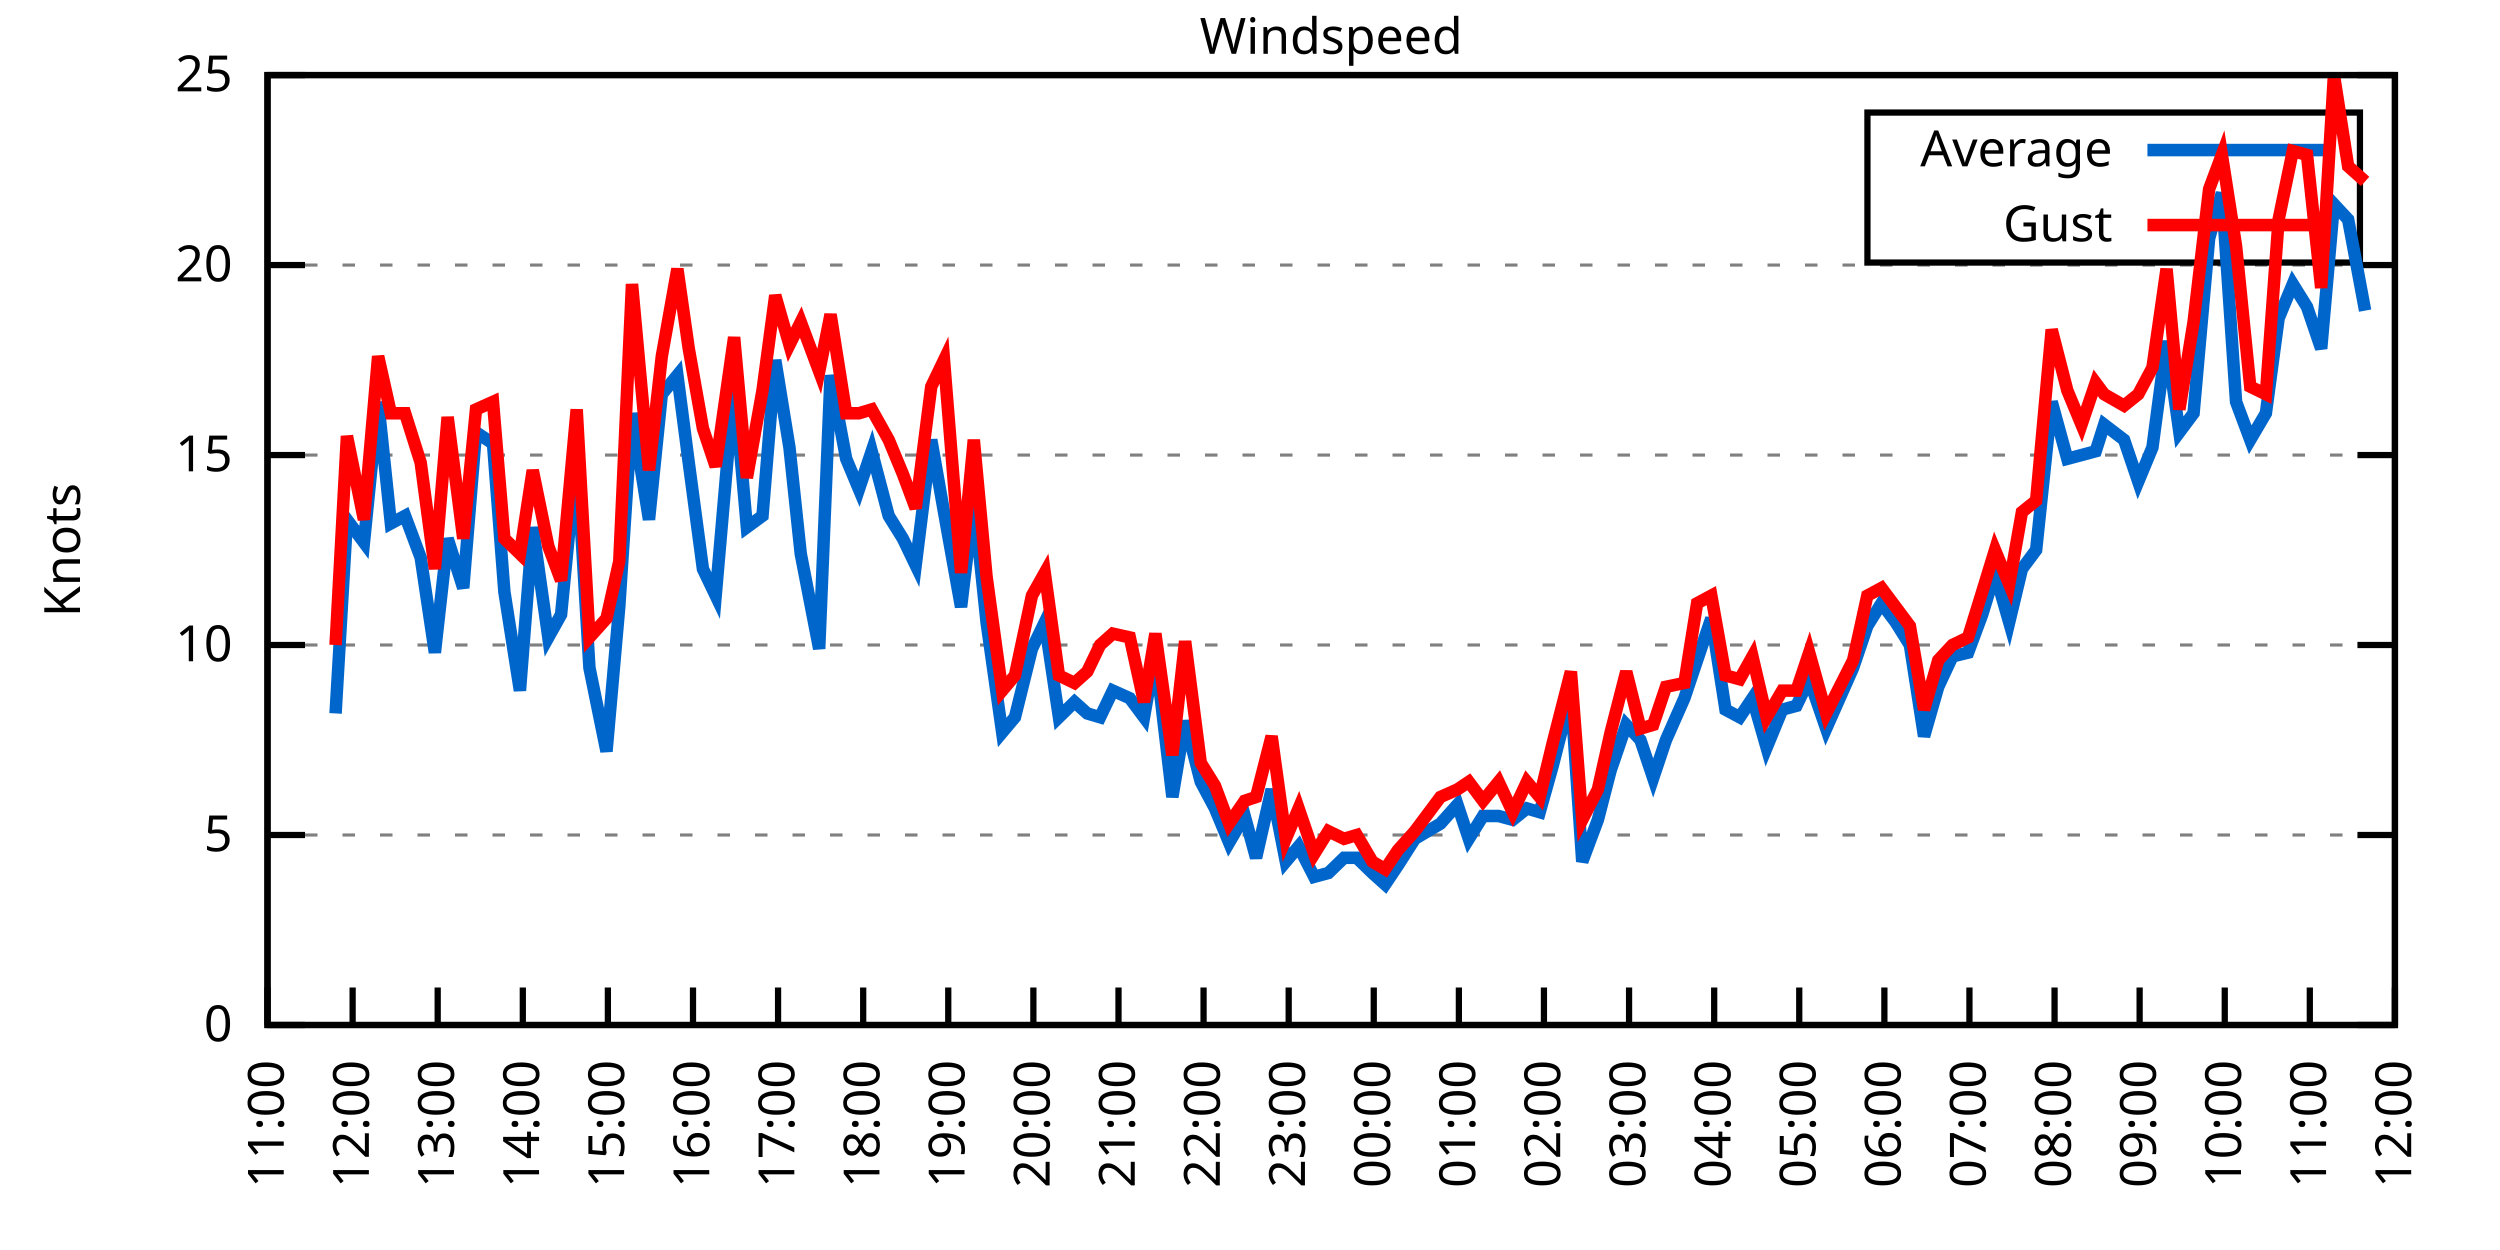
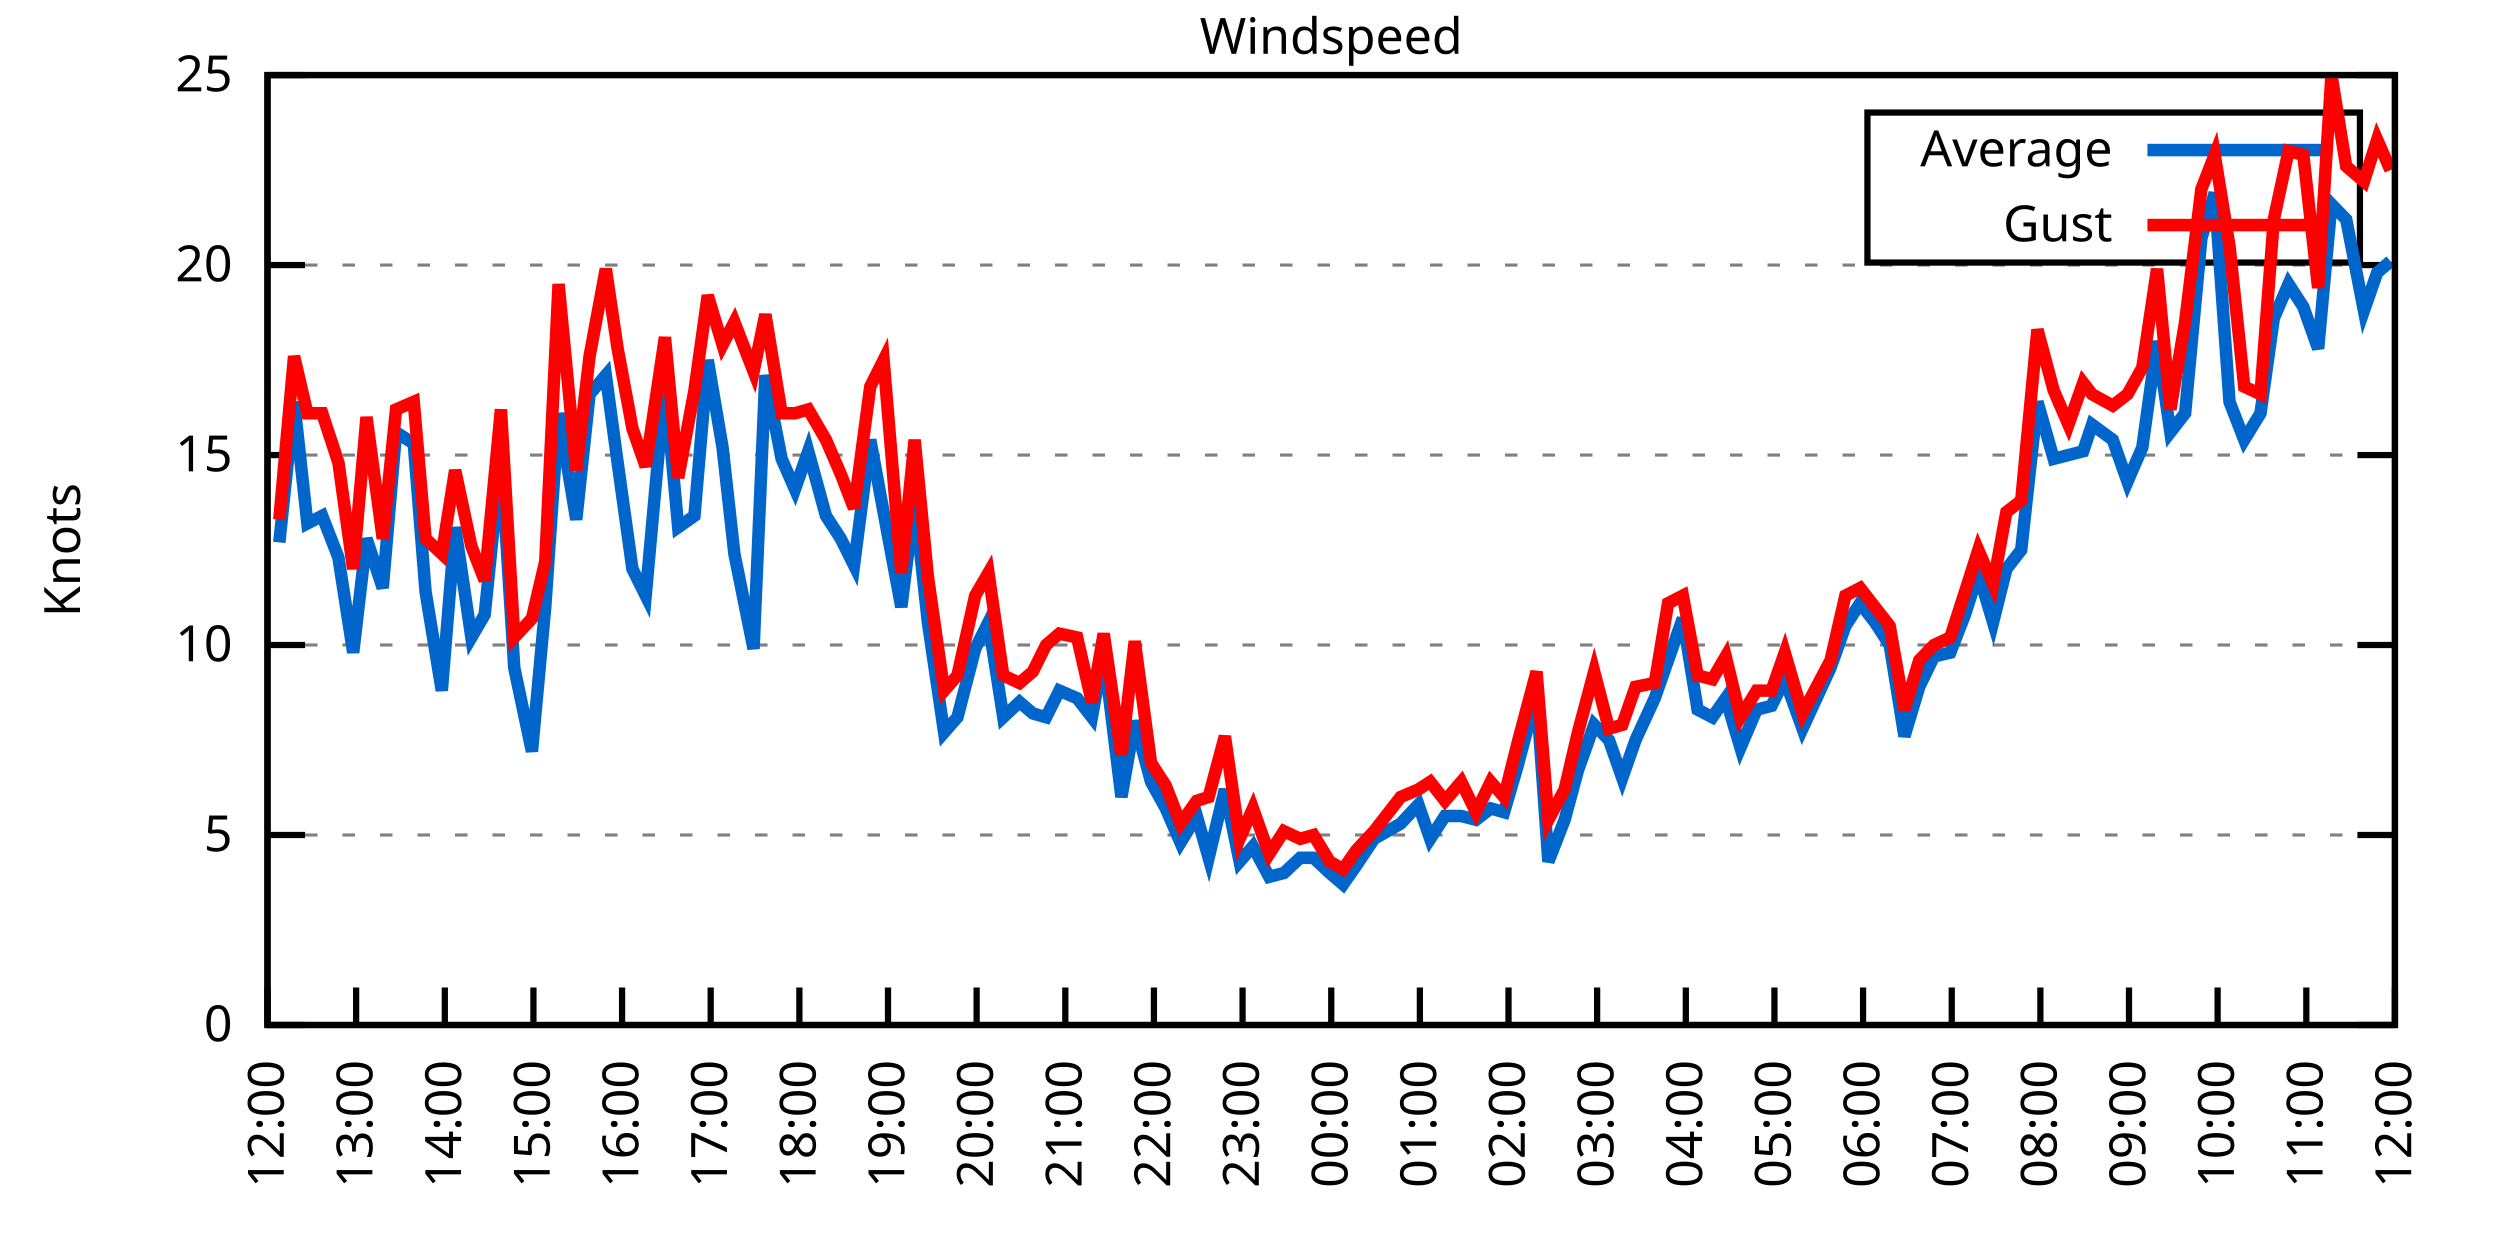
<svg xmlns="http://www.w3.org/2000/svg" xmlns:xlink="http://www.w3.org/1999/xlink" width="400" height="200" viewBox="0 0 400 200">
  <g id="gnuplot_canvas">
    <rect x="0" y="0" width="400" height="200" fill="none" />
    <defs>
      <circle id="gpDot" r="0.5" stroke-width="0.5" stroke="currentColor" />
      <path id="gpPt0" stroke-width="0.333" stroke="currentColor" d="M-1,0 h2 M0,-1 v2" />
      <path id="gpPt1" stroke-width="0.333" stroke="currentColor" d="M-1,-1 L1,1 M1,-1 L-1,1" />
      <path id="gpPt2" stroke-width="0.333" stroke="currentColor" d="M-1,0 L1,0 M0,-1 L0,1 M-1,-1 L1,1 M-1,1 L1,-1" />
      <rect id="gpPt3" stroke-width="0.333" stroke="currentColor" x="-1" y="-1" width="2" height="2" />
      <rect id="gpPt4" stroke-width="0.333" stroke="currentColor" fill="currentColor" x="-1" y="-1" width="2" height="2" />
      <circle id="gpPt5" stroke-width="0.333" stroke="currentColor" cx="0" cy="0" r="1" />
      <use xlink:href="#gpPt5" id="gpPt6" fill="currentColor" stroke="none" />
      <path id="gpPt7" stroke-width="0.333" stroke="currentColor" d="M0,-1.33 L-1.33,0.67 L1.33,0.67 z" />
      <use xlink:href="#gpPt7" id="gpPt8" fill="currentColor" stroke="none" />
      <use xlink:href="#gpPt7" id="gpPt9" stroke="currentColor" transform="rotate(180)" />
      <use xlink:href="#gpPt9" id="gpPt10" fill="currentColor" stroke="none" />
      <use xlink:href="#gpPt3" id="gpPt11" stroke="currentColor" transform="rotate(45)" />
      <use xlink:href="#gpPt11" id="gpPt12" fill="currentColor" stroke="none" />
      <path id="gpPt13" stroke-width="0.333" stroke="currentColor" d="M0,1.330 L1.265,0.411 L0.782,-1.067 L-0.782,-1.076 L-1.265,0.411 z" />
      <use xlink:href="#gpPt13" id="gpPt14" fill="currentColor" stroke="none" />
      <filter id="textbox" filterUnits="objectBoundingBox" x="0" y="0" height="1" width="1">
        <feFlood flood-color="white" flood-opacity="1" result="bgnd" />
        <feComposite in="SourceGraphic" in2="bgnd" operator="atop" />
      </filter>
      <filter id="greybox" filterUnits="objectBoundingBox" x="0" y="0" height="1" width="1">
        <feFlood flood-color="lightgrey" flood-opacity="1" result="grey" />
        <feComposite in="SourceGraphic" in2="grey" operator="atop" />
      </filter>
    </defs>
    <g fill="none" color="white" stroke="currentColor" stroke-width="1.00" stroke-linecap="butt" stroke-linejoin="miter">
</g>
    <g fill="none" color="black" stroke="currentColor" stroke-width="1.00" stroke-linecap="butt" stroke-linejoin="miter">
      <g stroke="none" shape-rendering="crispEdges">
        <polygon fill="rgb(255, 255, 255)" points="42.80,164.00 383.18,164.00 383.18,12.02 42.80,12.02 " />
      </g>
    </g>
    <g fill="none" color="black" stroke="currentColor" stroke-width="1.00" stroke-linecap="butt" stroke-linejoin="miter">
</g>
    <g fill="none" color="black" stroke="black" stroke-width="0.50" stroke-linecap="butt" stroke-linejoin="miter">
</g>
    <g fill="none" color="gray" stroke="currentColor" stroke-width="0.50" stroke-linecap="butt" stroke-linejoin="miter">
      <path stroke="gray" stroke-dasharray="2,4" class="gridline" d="M42.80,164.00 L383.19,164.00  " />
    </g>
    <g fill="none" color="gray" stroke="gray" stroke-width="1.00" stroke-linecap="butt" stroke-linejoin="miter">
</g>
    <g fill="none" color="black" stroke="currentColor" stroke-width="1.00" stroke-linecap="butt" stroke-linejoin="miter">
      <path stroke="black" d="M42.80,164.00 L48.80,164.00 M383.19,164.00 L377.19,164.00  " />
      <g transform="translate(37.20,166.60)" stroke="none" fill="black" font-family="Sans" font-size="8.00" text-anchor="end">
        <text>
          <tspan font-family="Sans"> 0</tspan>
        </text>
      </g>
    </g>
    <g fill="none" color="black" stroke="currentColor" stroke-width="1.00" stroke-linecap="butt" stroke-linejoin="miter">
</g>
    <g fill="none" color="black" stroke="black" stroke-width="0.50" stroke-linecap="butt" stroke-linejoin="miter">
</g>
    <g fill="none" color="gray" stroke="currentColor" stroke-width="0.50" stroke-linecap="butt" stroke-linejoin="miter">
      <path stroke="gray" stroke-dasharray="2,4" class="gridline" d="M42.80,133.60 L383.19,133.60  " />
    </g>
    <g fill="none" color="gray" stroke="gray" stroke-width="1.00" stroke-linecap="butt" stroke-linejoin="miter">
</g>
    <g fill="none" color="black" stroke="currentColor" stroke-width="1.00" stroke-linecap="butt" stroke-linejoin="miter">
      <path stroke="black" d="M42.80,133.60 L48.80,133.60 M383.19,133.60 L377.19,133.60  " />
      <g transform="translate(37.20,136.20)" stroke="none" fill="black" font-family="Sans" font-size="8.00" text-anchor="end">
        <text>
          <tspan font-family="Sans"> 5</tspan>
        </text>
      </g>
    </g>
    <g fill="none" color="black" stroke="currentColor" stroke-width="1.00" stroke-linecap="butt" stroke-linejoin="miter">
</g>
    <g fill="none" color="black" stroke="black" stroke-width="0.50" stroke-linecap="butt" stroke-linejoin="miter">
</g>
    <g fill="none" color="gray" stroke="currentColor" stroke-width="0.50" stroke-linecap="butt" stroke-linejoin="miter">
      <path stroke="gray" stroke-dasharray="2,4" class="gridline" d="M42.80,103.20 L383.19,103.20  " />
    </g>
    <g fill="none" color="gray" stroke="gray" stroke-width="1.00" stroke-linecap="butt" stroke-linejoin="miter">
</g>
    <g fill="none" color="black" stroke="currentColor" stroke-width="1.00" stroke-linecap="butt" stroke-linejoin="miter">
      <path stroke="black" d="M42.80,103.20 L48.80,103.20 M383.19,103.20 L377.19,103.20  " />
      <g transform="translate(37.20,105.80)" stroke="none" fill="black" font-family="Sans" font-size="8.00" text-anchor="end">
        <text>
          <tspan font-family="Sans"> 10</tspan>
        </text>
      </g>
    </g>
    <g fill="none" color="black" stroke="currentColor" stroke-width="1.00" stroke-linecap="butt" stroke-linejoin="miter">
</g>
    <g fill="none" color="black" stroke="black" stroke-width="0.50" stroke-linecap="butt" stroke-linejoin="miter">
</g>
    <g fill="none" color="gray" stroke="currentColor" stroke-width="0.50" stroke-linecap="butt" stroke-linejoin="miter">
      <path stroke="gray" stroke-dasharray="2,4" class="gridline" d="M42.80,72.81 L383.19,72.81  " />
    </g>
    <g fill="none" color="gray" stroke="gray" stroke-width="1.00" stroke-linecap="butt" stroke-linejoin="miter">
</g>
    <g fill="none" color="black" stroke="currentColor" stroke-width="1.00" stroke-linecap="butt" stroke-linejoin="miter">
      <path stroke="black" d="M42.80,72.81 L48.80,72.81 M383.19,72.81 L377.19,72.81  " />
      <g transform="translate(37.20,75.41)" stroke="none" fill="black" font-family="Sans" font-size="8.00" text-anchor="end">
        <text>
          <tspan font-family="Sans"> 15</tspan>
        </text>
      </g>
    </g>
    <g fill="none" color="black" stroke="currentColor" stroke-width="1.00" stroke-linecap="butt" stroke-linejoin="miter">
</g>
    <g fill="none" color="black" stroke="black" stroke-width="0.50" stroke-linecap="butt" stroke-linejoin="miter">
</g>
    <g fill="none" color="gray" stroke="currentColor" stroke-width="0.50" stroke-linecap="butt" stroke-linejoin="miter">
      <path stroke="gray" stroke-dasharray="2,4" class="gridline" d="M42.80,42.41 L383.19,42.41  " />
    </g>
    <g fill="none" color="gray" stroke="gray" stroke-width="1.00" stroke-linecap="butt" stroke-linejoin="miter">
</g>
    <g fill="none" color="black" stroke="currentColor" stroke-width="1.00" stroke-linecap="butt" stroke-linejoin="miter">
      <path stroke="black" d="M42.80,42.41 L48.80,42.41 M383.19,42.41 L377.19,42.41  " />
      <g transform="translate(37.20,45.01)" stroke="none" fill="black" font-family="Sans" font-size="8.00" text-anchor="end">
        <text>
          <tspan font-family="Sans"> 20</tspan>
        </text>
      </g>
    </g>
    <g fill="none" color="black" stroke="currentColor" stroke-width="1.00" stroke-linecap="butt" stroke-linejoin="miter">
</g>
    <g fill="none" color="black" stroke="black" stroke-width="0.50" stroke-linecap="butt" stroke-linejoin="miter">
</g>
    <g fill="none" color="gray" stroke="currentColor" stroke-width="0.50" stroke-linecap="butt" stroke-linejoin="miter">
      <path stroke="gray" stroke-dasharray="2,4" class="gridline" d="M42.80,12.01 L383.19,12.01  " />
    </g>
    <g fill="none" color="gray" stroke="gray" stroke-width="1.00" stroke-linecap="butt" stroke-linejoin="miter">
</g>
    <g fill="none" color="black" stroke="currentColor" stroke-width="1.00" stroke-linecap="butt" stroke-linejoin="miter">
      <path stroke="black" d="M42.80,12.01 L48.80,12.01 M383.19,12.01 L377.19,12.01  " />
      <g transform="translate(37.20,14.61)" stroke="none" fill="black" font-family="Sans" font-size="8.00" text-anchor="end">
        <text>
          <tspan font-family="Sans"> 25</tspan>
        </text>
      </g>
    </g>
    <g fill="none" color="black" stroke="currentColor" stroke-width="1.00" stroke-linecap="butt" stroke-linejoin="miter">
      <path stroke="black" d="M42.80,164.00 L42.80,158.00  " />
      <g transform="translate(45.40,169.60) rotate(270.00)" stroke="none" fill="black" font-family="Sans" font-size="8.00" text-anchor="end">
        <text>
-           <tspan font-family="Sans">11:00</tspan>
-         </text>
-       </g>
-     </g>
-     <g fill="none" color="black" stroke="currentColor" stroke-width="1.00" stroke-linecap="butt" stroke-linejoin="miter">
-       <path stroke="black" d="M56.42,164.00 L56.42,158.00  " />
-       <g transform="translate(59.02,169.60) rotate(270.00)" stroke="none" fill="black" font-family="Sans" font-size="8.00" text-anchor="end">
-         <text>
          <tspan font-family="Sans">12:00</tspan>
        </text>
      </g>
    </g>
    <g fill="none" color="black" stroke="currentColor" stroke-width="1.00" stroke-linecap="butt" stroke-linejoin="miter">
-       <path stroke="black" d="M70.03,164.00 L70.03,158.00  " />
-       <g transform="translate(72.63,169.60) rotate(270.00)" stroke="none" fill="black" font-family="Sans" font-size="8.00" text-anchor="end">
+       <path stroke="black" d="M56.98,164.00 L56.98,158.00  " />
+       <g transform="translate(59.58,169.60) rotate(270.00)" stroke="none" fill="black" font-family="Sans" font-size="8.00" text-anchor="end">
        <text>
          <tspan font-family="Sans">13:00</tspan>
        </text>
      </g>
    </g>
    <g fill="none" color="black" stroke="currentColor" stroke-width="1.00" stroke-linecap="butt" stroke-linejoin="miter">
-       <path stroke="black" d="M83.65,164.00 L83.65,158.00  " />
-       <g transform="translate(86.25,169.60) rotate(270.00)" stroke="none" fill="black" font-family="Sans" font-size="8.00" text-anchor="end">
+       <path stroke="black" d="M71.17,164.00 L71.17,158.00  " />
+       <g transform="translate(73.77,169.60) rotate(270.00)" stroke="none" fill="black" font-family="Sans" font-size="8.00" text-anchor="end">
        <text>
          <tspan font-family="Sans">14:00</tspan>
        </text>
      </g>
    </g>
    <g fill="none" color="black" stroke="currentColor" stroke-width="1.00" stroke-linecap="butt" stroke-linejoin="miter">
-       <path stroke="black" d="M97.26,164.00 L97.26,158.00  " />
-       <g transform="translate(99.86,169.60) rotate(270.00)" stroke="none" fill="black" font-family="Sans" font-size="8.00" text-anchor="end">
+       <path stroke="black" d="M85.35,164.00 L85.35,158.00  " />
+       <g transform="translate(87.95,169.60) rotate(270.00)" stroke="none" fill="black" font-family="Sans" font-size="8.00" text-anchor="end">
        <text>
          <tspan font-family="Sans">15:00</tspan>
        </text>
      </g>
    </g>
    <g fill="none" color="black" stroke="currentColor" stroke-width="1.00" stroke-linecap="butt" stroke-linejoin="miter">
-       <path stroke="black" d="M110.88,164.00 L110.88,158.00  " />
-       <g transform="translate(113.48,169.60) rotate(270.00)" stroke="none" fill="black" font-family="Sans" font-size="8.00" text-anchor="end">
+       <path stroke="black" d="M99.53,164.00 L99.53,158.00  " />
+       <g transform="translate(102.13,169.60) rotate(270.00)" stroke="none" fill="black" font-family="Sans" font-size="8.00" text-anchor="end">
        <text>
          <tspan font-family="Sans">16:00</tspan>
        </text>
      </g>
    </g>
    <g fill="none" color="black" stroke="currentColor" stroke-width="1.00" stroke-linecap="butt" stroke-linejoin="miter">
-       <path stroke="black" d="M124.49,164.00 L124.49,158.00  " />
-       <g transform="translate(127.09,169.60) rotate(270.00)" stroke="none" fill="black" font-family="Sans" font-size="8.00" text-anchor="end">
+       <path stroke="black" d="M113.71,164.00 L113.71,158.00  " />
+       <g transform="translate(116.31,169.60) rotate(270.00)" stroke="none" fill="black" font-family="Sans" font-size="8.00" text-anchor="end">
        <text>
          <tspan font-family="Sans">17:00</tspan>
        </text>
      </g>
    </g>
    <g fill="none" color="black" stroke="currentColor" stroke-width="1.00" stroke-linecap="butt" stroke-linejoin="miter">
-       <path stroke="black" d="M138.11,164.00 L138.11,158.00  " />
-       <g transform="translate(140.71,169.60) rotate(270.00)" stroke="none" fill="black" font-family="Sans" font-size="8.00" text-anchor="end">
+       <path stroke="black" d="M127.90,164.00 L127.90,158.00  " />
+       <g transform="translate(130.50,169.60) rotate(270.00)" stroke="none" fill="black" font-family="Sans" font-size="8.00" text-anchor="end">
        <text>
          <tspan font-family="Sans">18:00</tspan>
        </text>
      </g>
    </g>
    <g fill="none" color="black" stroke="currentColor" stroke-width="1.00" stroke-linecap="butt" stroke-linejoin="miter">
-       <path stroke="black" d="M151.72,164.00 L151.72,158.00  " />
-       <g transform="translate(154.32,169.60) rotate(270.00)" stroke="none" fill="black" font-family="Sans" font-size="8.00" text-anchor="end">
+       <path stroke="black" d="M142.08,164.00 L142.08,158.00  " />
+       <g transform="translate(144.68,169.60) rotate(270.00)" stroke="none" fill="black" font-family="Sans" font-size="8.00" text-anchor="end">
        <text>
          <tspan font-family="Sans">19:00</tspan>
        </text>
      </g>
    </g>
    <g fill="none" color="black" stroke="currentColor" stroke-width="1.00" stroke-linecap="butt" stroke-linejoin="miter">
-       <path stroke="black" d="M165.34,164.00 L165.34,158.00  " />
-       <g transform="translate(167.94,169.60) rotate(270.00)" stroke="none" fill="black" font-family="Sans" font-size="8.00" text-anchor="end">
+       <path stroke="black" d="M156.26,164.00 L156.26,158.00  " />
+       <g transform="translate(158.86,169.60) rotate(270.00)" stroke="none" fill="black" font-family="Sans" font-size="8.00" text-anchor="end">
        <text>
          <tspan font-family="Sans">20:00</tspan>
        </text>
      </g>
    </g>
    <g fill="none" color="black" stroke="currentColor" stroke-width="1.00" stroke-linecap="butt" stroke-linejoin="miter">
-       <path stroke="black" d="M178.96,164.00 L178.96,158.00  " />
-       <g transform="translate(181.56,169.60) rotate(270.00)" stroke="none" fill="black" font-family="Sans" font-size="8.00" text-anchor="end">
+       <path stroke="black" d="M170.45,164.00 L170.45,158.00  " />
+       <g transform="translate(173.05,169.60) rotate(270.00)" stroke="none" fill="black" font-family="Sans" font-size="8.00" text-anchor="end">
        <text>
          <tspan font-family="Sans">21:00</tspan>
        </text>
      </g>
    </g>
    <g fill="none" color="black" stroke="currentColor" stroke-width="1.00" stroke-linecap="butt" stroke-linejoin="miter">
-       <path stroke="black" d="M192.57,164.00 L192.57,158.00  " />
-       <g transform="translate(195.17,169.60) rotate(270.00)" stroke="none" fill="black" font-family="Sans" font-size="8.00" text-anchor="end">
+       <path stroke="black" d="M184.63,164.00 L184.63,158.00  " />
+       <g transform="translate(187.23,169.60) rotate(270.00)" stroke="none" fill="black" font-family="Sans" font-size="8.00" text-anchor="end">
        <text>
          <tspan font-family="Sans">22:00</tspan>
        </text>
      </g>
    </g>
    <g fill="none" color="black" stroke="currentColor" stroke-width="1.00" stroke-linecap="butt" stroke-linejoin="miter">
-       <path stroke="black" d="M206.19,164.00 L206.19,158.00  " />
-       <g transform="translate(208.79,169.60) rotate(270.00)" stroke="none" fill="black" font-family="Sans" font-size="8.00" text-anchor="end">
+       <path stroke="black" d="M198.81,164.00 L198.81,158.00  " />
+       <g transform="translate(201.41,169.60) rotate(270.00)" stroke="none" fill="black" font-family="Sans" font-size="8.00" text-anchor="end">
        <text>
          <tspan font-family="Sans">23:00</tspan>
        </text>
      </g>
    </g>
    <g fill="none" color="black" stroke="currentColor" stroke-width="1.00" stroke-linecap="butt" stroke-linejoin="miter">
-       <path stroke="black" d="M219.80,164.00 L219.80,158.00  " />
-       <g transform="translate(222.40,169.60) rotate(270.00)" stroke="none" fill="black" font-family="Sans" font-size="8.00" text-anchor="end">
+       <path stroke="black" d="M213.00,164.00 L213.00,158.00  " />
+       <g transform="translate(215.60,169.60) rotate(270.00)" stroke="none" fill="black" font-family="Sans" font-size="8.00" text-anchor="end">
        <text>
          <tspan font-family="Sans">00:00</tspan>
        </text>
      </g>
    </g>
    <g fill="none" color="black" stroke="currentColor" stroke-width="1.00" stroke-linecap="butt" stroke-linejoin="miter">
-       <path stroke="black" d="M233.42,164.00 L233.42,158.00  " />
-       <g transform="translate(236.02,169.60) rotate(270.00)" stroke="none" fill="black" font-family="Sans" font-size="8.00" text-anchor="end">
+       <path stroke="black" d="M227.18,164.00 L227.18,158.00  " />
+       <g transform="translate(229.78,169.60) rotate(270.00)" stroke="none" fill="black" font-family="Sans" font-size="8.00" text-anchor="end">
        <text>
          <tspan font-family="Sans">01:00</tspan>
        </text>
      </g>
    </g>
    <g fill="none" color="black" stroke="currentColor" stroke-width="1.00" stroke-linecap="butt" stroke-linejoin="miter">
-       <path stroke="black" d="M247.03,164.00 L247.03,158.00  " />
-       <g transform="translate(249.63,169.60) rotate(270.00)" stroke="none" fill="black" font-family="Sans" font-size="8.00" text-anchor="end">
+       <path stroke="black" d="M241.36,164.00 L241.36,158.00  " />
+       <g transform="translate(243.96,169.60) rotate(270.00)" stroke="none" fill="black" font-family="Sans" font-size="8.00" text-anchor="end">
        <text>
          <tspan font-family="Sans">02:00</tspan>
        </text>
      </g>
    </g>
    <g fill="none" color="black" stroke="currentColor" stroke-width="1.00" stroke-linecap="butt" stroke-linejoin="miter">
-       <path stroke="black" d="M260.65,164.00 L260.65,158.00  " />
-       <g transform="translate(263.25,169.60) rotate(270.00)" stroke="none" fill="black" font-family="Sans" font-size="8.00" text-anchor="end">
+       <path stroke="black" d="M255.54,164.00 L255.54,158.00  " />
+       <g transform="translate(258.14,169.60) rotate(270.00)" stroke="none" fill="black" font-family="Sans" font-size="8.00" text-anchor="end">
        <text>
          <tspan font-family="Sans">03:00</tspan>
        </text>
      </g>
    </g>
    <g fill="none" color="black" stroke="currentColor" stroke-width="1.00" stroke-linecap="butt" stroke-linejoin="miter">
-       <path stroke="black" d="M274.27,164.00 L274.27,158.00  " />
-       <g transform="translate(276.87,169.60) rotate(270.00)" stroke="none" fill="black" font-family="Sans" font-size="8.00" text-anchor="end">
+       <path stroke="black" d="M269.73,164.00 L269.73,158.00  " />
+       <g transform="translate(272.33,169.60) rotate(270.00)" stroke="none" fill="black" font-family="Sans" font-size="8.00" text-anchor="end">
        <text>
          <tspan font-family="Sans">04:00</tspan>
        </text>
      </g>
    </g>
    <g fill="none" color="black" stroke="currentColor" stroke-width="1.00" stroke-linecap="butt" stroke-linejoin="miter">
-       <path stroke="black" d="M287.88,164.00 L287.88,158.00  " />
-       <g transform="translate(290.48,169.60) rotate(270.00)" stroke="none" fill="black" font-family="Sans" font-size="8.00" text-anchor="end">
+       <path stroke="black" d="M283.91,164.00 L283.91,158.00  " />
+       <g transform="translate(286.51,169.60) rotate(270.00)" stroke="none" fill="black" font-family="Sans" font-size="8.00" text-anchor="end">
        <text>
          <tspan font-family="Sans">05:00</tspan>
        </text>
      </g>
    </g>
    <g fill="none" color="black" stroke="currentColor" stroke-width="1.00" stroke-linecap="butt" stroke-linejoin="miter">
-       <path stroke="black" d="M301.50,164.00 L301.50,158.00  " />
-       <g transform="translate(304.10,169.60) rotate(270.00)" stroke="none" fill="black" font-family="Sans" font-size="8.00" text-anchor="end">
+       <path stroke="black" d="M298.09,164.00 L298.09,158.00  " />
+       <g transform="translate(300.69,169.60) rotate(270.00)" stroke="none" fill="black" font-family="Sans" font-size="8.00" text-anchor="end">
        <text>
          <tspan font-family="Sans">06:00</tspan>
        </text>
      </g>
    </g>
    <g fill="none" color="black" stroke="currentColor" stroke-width="1.00" stroke-linecap="butt" stroke-linejoin="miter">
-       <path stroke="black" d="M315.11,164.00 L315.11,158.00  " />
-       <g transform="translate(317.71,169.60) rotate(270.00)" stroke="none" fill="black" font-family="Sans" font-size="8.00" text-anchor="end">
+       <path stroke="black" d="M312.28,164.00 L312.28,158.00  " />
+       <g transform="translate(314.88,169.60) rotate(270.00)" stroke="none" fill="black" font-family="Sans" font-size="8.00" text-anchor="end">
        <text>
          <tspan font-family="Sans">07:00</tspan>
        </text>
      </g>
    </g>
    <g fill="none" color="black" stroke="currentColor" stroke-width="1.00" stroke-linecap="butt" stroke-linejoin="miter">
-       <path stroke="black" d="M328.73,164.00 L328.73,158.00  " />
-       <g transform="translate(331.33,169.60) rotate(270.00)" stroke="none" fill="black" font-family="Sans" font-size="8.00" text-anchor="end">
+       <path stroke="black" d="M326.46,164.00 L326.46,158.00  " />
+       <g transform="translate(329.06,169.60) rotate(270.00)" stroke="none" fill="black" font-family="Sans" font-size="8.00" text-anchor="end">
        <text>
          <tspan font-family="Sans">08:00</tspan>
        </text>
      </g>
    </g>
    <g fill="none" color="black" stroke="currentColor" stroke-width="1.00" stroke-linecap="butt" stroke-linejoin="miter">
-       <path stroke="black" d="M342.34,164.00 L342.34,158.00  " />
-       <g transform="translate(344.94,169.60) rotate(270.00)" stroke="none" fill="black" font-family="Sans" font-size="8.00" text-anchor="end">
+       <path stroke="black" d="M340.64,164.00 L340.64,158.00  " />
+       <g transform="translate(343.24,169.60) rotate(270.00)" stroke="none" fill="black" font-family="Sans" font-size="8.00" text-anchor="end">
        <text>
          <tspan font-family="Sans">09:00</tspan>
        </text>
      </g>
    </g>
    <g fill="none" color="black" stroke="currentColor" stroke-width="1.00" stroke-linecap="butt" stroke-linejoin="miter">
-       <path stroke="black" d="M355.96,164.00 L355.96,158.00  " />
-       <g transform="translate(358.56,169.60) rotate(270.00)" stroke="none" fill="black" font-family="Sans" font-size="8.00" text-anchor="end">
+       <path stroke="black" d="M354.82,164.00 L354.82,158.00  " />
+       <g transform="translate(357.42,169.60) rotate(270.00)" stroke="none" fill="black" font-family="Sans" font-size="8.00" text-anchor="end">
        <text>
          <tspan font-family="Sans">10:00</tspan>
        </text>
      </g>
    </g>
    <g fill="none" color="black" stroke="currentColor" stroke-width="1.00" stroke-linecap="butt" stroke-linejoin="miter">
-       <path stroke="black" d="M369.57,164.00 L369.57,158.00  " />
-       <g transform="translate(372.17,169.60) rotate(270.00)" stroke="none" fill="black" font-family="Sans" font-size="8.00" text-anchor="end">
+       <path stroke="black" d="M369.01,164.00 L369.01,158.00  " />
+       <g transform="translate(371.61,169.60) rotate(270.00)" stroke="none" fill="black" font-family="Sans" font-size="8.00" text-anchor="end">
        <text>
          <tspan font-family="Sans">11:00</tspan>
        </text>
      </g>
    </g>
    <g fill="none" color="black" stroke="currentColor" stroke-width="1.00" stroke-linecap="butt" stroke-linejoin="miter">
      <path stroke="black" d="M383.19,164.00 L383.19,158.00  " />
      <g transform="translate(385.79,169.60) rotate(270.00)" stroke="none" fill="black" font-family="Sans" font-size="8.00" text-anchor="end">
        <text>
          <tspan font-family="Sans">12:00</tspan>
        </text>
      </g>
    </g>
    <g fill="none" color="black" stroke="currentColor" stroke-width="1.00" stroke-linecap="butt" stroke-linejoin="miter">
</g>
    <g fill="none" color="black" stroke="currentColor" stroke-width="1.00" stroke-linecap="butt" stroke-linejoin="miter">
      <path stroke="black" d="M42.80,12.01 L42.80,164.00 L383.19,164.00 L383.19,12.01 L42.80,12.01 Z  " />
    </g>
    <g fill="none" color="black" stroke="currentColor" stroke-width="1.00" stroke-linecap="butt" stroke-linejoin="miter">
</g>
    <g fill="none" color="black" stroke="currentColor" stroke-width="1.00" stroke-linecap="butt" stroke-linejoin="miter">
      <path stroke="black" d="M298.79,42.01 L298.79,18.01 L377.59,18.01 L377.59,42.01 L298.79,42.01 Z  " />
    </g>
    <g id="Windspeed_plot_1">
      <g fill="none" color="white" stroke="black" stroke-width="2.00" stroke-linecap="butt" stroke-linejoin="miter">
</g>
      <g fill="none" color="black" stroke="currentColor" stroke-width="2.00" stroke-linecap="butt" stroke-linejoin="miter">
        <g transform="translate(337.99,26.61)" stroke="none" fill="black" font-family="Sans" font-size="8.00" text-anchor="end">
          <text>
            <tspan font-family="Sans">Average</tspan>
          </text>
        </g>
      </g>
      <g fill="none" color="black" stroke="currentColor" stroke-width="2.00" stroke-linecap="butt" stroke-linejoin="miter">
-         <path stroke="rgb(  0, 102, 204)" d="M343.59,24.01 L371.99,24.01 M53.69,114.15 L55.51,83.14 L58.23,86.79 L60.50,64.29 L62.54,83.75 L64.81,82.53   L67.31,89.22 L69.58,104.42 L71.62,86.18 L74.12,94.08 L76.16,69.16 L78.88,70.98 L80.70,94.69 L83.19,110.50   L85.24,84.36 L87.73,101.99 L89.77,98.34 L92.27,72.81 L94.31,106.85 L97.04,120.23 L99.08,97.12 L101.12,66.12   L103.84,83.14 L105.89,63.08 L108.38,60.04 L110.20,74.02 L112.47,91.04 L114.51,95.30 L117.46,61.25 L119.50,84.36   L122.00,82.53 L124.04,57.61 L126.31,71.59 L128.12,88.61 L131.07,103.81 L132.89,60.04 L135.39,73.41 L137.43,78.28   L139.47,72.20 L142.19,82.53 L144.46,86.18 L146.51,90.44 L149.00,70.37 L151.04,81.93 L153.77,97.12 L155.81,80.10   L157.85,99.56 L160.35,117.19 L162.39,114.76 L165.11,103.81 L167.16,99.56 L169.43,114.76 L171.92,112.32 L173.96,114.15   L176.01,114.76 L178.05,110.50 L180.77,111.72 L183.04,114.76 L184.86,104.42 L187.58,127.52 L189.62,115.36 L192.12,125.09   L194.39,129.35 L196.66,134.82 L199.15,130.56 L200.97,137.25 L203.46,126.31 L205.73,137.86 L207.78,135.43 L210.27,140.29   L212.54,139.68 L215.04,137.25 L217.08,137.25 L219.58,139.68 L221.62,141.51 L223.66,138.47 L226.38,134.21 L230.47,131.78   L233.19,128.74 L235.01,134.21 L237.28,130.56 L239.77,130.56 L242.04,131.17 L244.31,129.35 L246.35,129.95 L248.40,122.66   L251.35,111.11 L253.16,137.86 L255.66,131.17 L257.70,123.27 L260.20,115.97 L262.47,118.40 L264.51,124.48 L266.55,118.40   L269.50,111.72 L271.54,105.64 L273.81,98.95 L276.08,113.54 L278.35,114.76 L280.39,111.72 L282.66,119.62 L285.16,113.54   L287.43,112.93 L289.47,108.68 L292.19,116.58 L296.50,106.85 L298.77,100.16 L301.04,96.52 L303.31,99.56 L305.58,103.20   L307.85,117.80 L310.12,109.89 L312.39,105.03 L314.89,104.42 L317.15,98.34 L319.20,91.65 L321.47,99.56 L323.51,91.04   L325.78,88.00 L328.27,64.29 L330.77,73.41 L333.04,72.81 L335.31,72.20 L336.67,67.94 L339.85,70.37 L342.12,77.06   L344.39,71.59 L346.65,54.57 L348.70,69.16 L350.97,66.12 L353.46,38.15 L355.50,30.86 L357.77,64.29 L360.04,70.37   L362.54,66.12 L364.58,50.92 L366.85,45.45 L369.12,49.10 L371.39,55.78 L373.43,32.68 L375.70,35.11 L378.42,49.70    " />
+         <path stroke="rgb(  0, 102, 204)" d="M343.59,24.01 L371.99,24.01 M44.69,86.79 L47.05,64.29 L49.18,83.75 L51.55,82.53 L54.15,89.22 L56.51,104.42   L58.64,86.18 L61.24,94.08 L63.37,69.16 L66.20,70.98 L68.09,94.69 L70.69,110.50 L72.82,84.36 L75.42,101.99   L77.55,98.34 L80.15,72.81 L82.28,106.85 L85.11,120.23 L87.24,97.12 L89.37,66.12 L92.20,83.14 L94.33,63.08   L96.93,60.04 L98.82,74.02 L101.19,91.04 L103.31,95.30 L106.39,61.25 L108.51,84.36 L111.11,82.53 L113.24,57.61   L115.61,71.59 L117.50,88.61 L120.57,103.81 L122.46,60.04 L125.06,73.41 L127.19,78.28 L129.32,72.20 L132.15,82.53   L134.52,86.18 L136.64,90.44 L139.24,70.37 L141.37,81.93 L144.21,97.12 L146.34,80.10 L148.46,99.56 L151.06,117.19   L153.19,114.76 L156.03,103.81 L158.15,99.56 L160.52,114.76 L163.12,112.32 L165.25,114.15 L167.37,114.76 L169.50,110.50   L172.34,111.72 L174.70,114.76 L176.59,104.42 L179.43,127.52 L181.56,115.36 L184.16,125.09 L186.52,129.35 L188.88,134.82   L191.48,130.56 L193.38,137.25 L195.98,126.31 L198.34,137.86 L200.47,135.43 L203.07,140.29 L205.43,139.68 L208.03,137.25   L210.16,137.25 L212.76,139.68 L214.89,141.51 L217.01,138.47 L219.85,134.21 L224.10,131.78 L226.94,128.74 L228.83,134.21   L231.20,130.56 L233.80,130.56 L236.16,131.17 L238.52,129.35 L240.65,129.95 L242.78,122.66 L245.85,111.11 L247.74,137.86   L250.34,131.17 L252.47,123.27 L255.07,115.97 L257.43,118.40 L259.56,124.48 L261.69,118.40 L264.76,111.72 L266.89,105.64   L269.25,98.95 L271.62,113.54 L273.98,114.76 L276.11,111.72 L278.47,119.62 L281.07,113.54 L283.44,112.93 L285.56,108.68   L288.40,116.58 L292.89,106.85 L295.26,100.16 L297.62,96.52 L299.98,99.56 L302.35,103.20 L304.71,117.80 L307.08,109.89   L309.44,105.03 L312.04,104.42 L314.40,98.34 L316.53,91.65 L318.89,99.56 L321.02,91.04 L323.39,88.00 L325.99,64.29   L328.59,73.41 L330.95,72.81 L333.31,72.20 L334.73,67.94 L338.04,70.37 L340.40,77.06 L342.77,71.59 L345.13,54.57   L347.26,69.16 L349.62,66.12 L352.22,38.15 L354.35,30.86 L356.72,64.29 L359.08,70.37 L361.68,66.12 L363.81,50.92   L366.17,45.45 L368.53,49.10 L370.90,55.78 L373.03,32.68 L375.39,35.11 L378.23,49.70 L380.35,43.62 L382.48,41.80    " />
      </g>
    </g>
    <g id="Windspeed_plot_2">
      <g fill="none" color="black" stroke="currentColor" stroke-width="2.00" stroke-linecap="butt" stroke-linejoin="miter">
        <g transform="translate(337.99,38.61)" stroke="none" fill="black" font-family="Sans" font-size="8.00" text-anchor="end">
          <text>
            <tspan font-family="Sans">Gust</tspan>
          </text>
        </g>
      </g>
      <g fill="none" color="black" stroke="currentColor" stroke-width="2.00" stroke-linecap="butt" stroke-linejoin="miter">
-         <path stroke="rgb(255,   0,   0)" d="M343.59,36.01 L371.99,36.01 M53.69,103.20 L55.51,69.77 L58.23,83.14 L60.50,57.00 L62.54,66.12 L64.81,66.12   L67.31,74.02 L69.58,91.04 L71.62,66.73 L74.12,86.18 L76.16,65.51 L78.88,64.29 L80.70,86.18 L83.19,88.61   L85.24,75.24 L87.73,87.40 L89.77,92.87 L92.27,65.51 L94.31,101.99 L97.04,98.95 L99.08,89.83 L101.12,45.45   L103.84,75.24 L105.89,57.00 L108.38,43.02 L110.20,55.78 L112.47,68.55 L114.51,74.63 L117.46,53.96 L119.50,76.45   L122.00,62.47 L124.04,47.27 L126.31,55.18 L128.12,51.53 L131.07,59.43 L132.89,50.31 L135.39,66.12 L137.43,66.12   L139.47,65.51 L142.19,70.37 L144.46,75.85 L146.51,81.32 L149.00,61.86 L151.04,57.61 L153.77,91.65 L155.81,70.37   L157.85,92.26 L160.35,110.50 L162.39,108.07 L165.11,95.30 L167.16,91.65 L169.43,108.07 L171.92,109.28 L173.96,107.46   L176.01,103.20 L178.05,101.38 L180.77,101.99 L183.04,112.32 L184.86,101.38 L187.58,120.83 L189.62,102.60 L192.12,122.05   L194.39,125.70 L196.66,131.78 L199.15,128.13 L200.97,127.52 L203.46,117.80 L205.73,134.21 L207.78,129.35 L210.27,136.64   L212.54,132.99 L215.04,134.21 L217.08,133.60 L219.58,137.86 L221.62,139.07 L223.66,136.03 L226.38,132.99 L230.47,127.52   L233.19,126.31 L235.01,125.09 L237.28,128.13 L239.77,125.09 L242.04,129.95 L244.31,125.09 L246.35,127.52 L248.40,119.01   L251.35,107.46 L253.16,131.17 L255.66,126.31 L257.70,117.19 L260.20,107.46 L262.47,116.58 L264.51,115.97 L266.55,109.89   L269.50,109.28 L271.54,96.52 L273.81,95.30 L276.08,108.07 L278.35,108.68 L280.39,105.03 L282.66,114.76 L285.16,110.50   L287.43,110.50 L289.47,104.42 L292.19,114.15 L296.50,105.64 L298.77,95.30 L301.04,94.08 L303.31,97.12 L305.58,100.16   L307.85,113.54 L310.12,105.64 L312.39,103.20 L314.89,101.99 L317.15,94.69 L319.20,88.00 L321.47,93.48 L323.51,81.93   L325.78,80.10 L328.27,52.74 L330.77,62.47 L333.04,67.94 L335.31,61.25 L336.67,63.08 L339.85,64.90 L342.12,63.08   L344.39,58.82 L346.65,43.02 L348.70,65.51 L350.97,51.53 L353.46,30.25 L355.50,24.78 L357.77,39.37 L360.04,61.86   L362.54,63.08 L364.58,35.11 L366.85,24.17 L369.12,24.78 L371.39,46.06 L373.43,12.01 L375.70,26.60 L378.42,29.03    " />
+         <path stroke="rgb(255,   0,   0)" d="M343.59,36.01 L371.99,36.01 M44.69,83.14 L47.05,57.00 L49.18,66.12 L51.55,66.12 L54.15,74.02 L56.51,91.04   L58.64,66.73 L61.24,86.18 L63.37,65.51 L66.20,64.29 L68.09,86.18 L70.69,88.61 L72.82,75.24 L75.42,87.40   L77.55,92.87 L80.15,65.51 L82.28,101.99 L85.11,98.95 L87.24,89.83 L89.37,45.45 L92.20,75.24 L94.33,57.00   L96.93,43.02 L98.82,55.78 L101.19,68.55 L103.31,74.63 L106.39,53.96 L108.51,76.45 L111.11,62.47 L113.24,47.27   L115.61,55.18 L117.50,51.53 L120.57,59.43 L122.46,50.31 L125.06,66.12 L127.19,66.12 L129.32,65.51 L132.15,70.37   L134.52,75.85 L136.64,81.32 L139.24,61.86 L141.37,57.61 L144.21,91.65 L146.34,70.37 L148.46,92.26 L151.06,110.50   L153.19,108.07 L156.03,95.30 L158.15,91.65 L160.52,108.07 L163.12,109.28 L165.25,107.46 L167.37,103.20 L169.50,101.38   L172.34,101.99 L174.70,112.32 L176.59,101.38 L179.43,120.83 L181.56,102.60 L184.16,122.05 L186.52,125.70 L188.88,131.78   L191.48,128.13 L193.38,127.52 L195.98,117.80 L198.34,134.21 L200.47,129.35 L203.07,136.64 L205.43,132.99 L208.03,134.21   L210.16,133.60 L212.76,137.86 L214.89,139.07 L217.01,136.03 L219.85,132.99 L224.10,127.52 L226.94,126.31 L228.83,125.09   L231.20,128.13 L233.80,125.09 L236.16,129.95 L238.52,125.09 L240.65,127.52 L242.78,119.01 L245.85,107.46 L247.74,131.17   L250.34,126.31 L252.47,117.19 L255.07,107.46 L257.43,116.58 L259.56,115.97 L261.69,109.89 L264.76,109.28 L266.89,96.52   L269.25,95.30 L271.62,108.07 L273.98,108.68 L276.11,105.03 L278.47,114.76 L281.07,110.50 L283.44,110.50 L285.56,104.42   L288.40,114.15 L292.89,105.64 L295.26,95.30 L297.62,94.08 L299.98,97.12 L302.35,100.16 L304.71,113.54 L307.08,105.64   L309.44,103.20 L312.04,101.99 L314.40,94.69 L316.53,88.00 L318.89,93.48 L321.02,81.93 L323.39,80.10 L325.99,52.74   L328.59,62.47 L330.95,67.94 L333.31,61.25 L334.73,63.08 L338.04,64.90 L340.40,63.08 L342.77,58.82 L345.13,43.02   L347.26,65.51 L349.62,51.53 L352.22,30.25 L354.35,24.78 L356.72,39.37 L359.08,61.86 L361.68,63.08 L363.81,35.11   L366.17,24.17 L368.53,24.78 L370.90,46.06 L373.03,12.01 L375.39,26.60 L378.23,29.03 L380.35,22.35 L382.48,27.21    " />
      </g>
    </g>
    <g fill="none" color="black" stroke="currentColor" stroke-width="2.00" stroke-linecap="butt" stroke-linejoin="miter">
</g>
    <g fill="none" color="black" stroke="black" stroke-width="1.00" stroke-linecap="butt" stroke-linejoin="miter">
</g>
    <g fill="none" color="black" stroke="currentColor" stroke-width="1.00" stroke-linecap="butt" stroke-linejoin="miter">
      <path stroke="black" d="M42.80,12.01 L42.80,164.00 L383.19,164.00 L383.19,12.01 L42.80,12.01 Z  " />
      <g transform="translate(12.80,88.01) rotate(270.00)" stroke="none" fill="black" font-family="Sans" font-size="8.00" text-anchor="middle">
        <text>
          <tspan font-family="Sans">Knots</tspan>
        </text>
      </g>
    </g>
    <g fill="none" color="black" stroke="currentColor" stroke-width="1.00" stroke-linecap="butt" stroke-linejoin="miter">
</g>
    <g fill="none" color="black" stroke="currentColor" stroke-width="1.00" stroke-linecap="butt" stroke-linejoin="miter">
      <g transform="translate(212.99,8.61)" stroke="none" fill="black" font-family="Sans" font-size="8.00" text-anchor="middle">
        <text>
          <tspan font-family="Sans">Windspeed</tspan>
        </text>
      </g>
    </g>
    <g fill="none" color="black" stroke="currentColor" stroke-width="1.00" stroke-linecap="butt" stroke-linejoin="miter">
</g>
  </g>
</svg>
